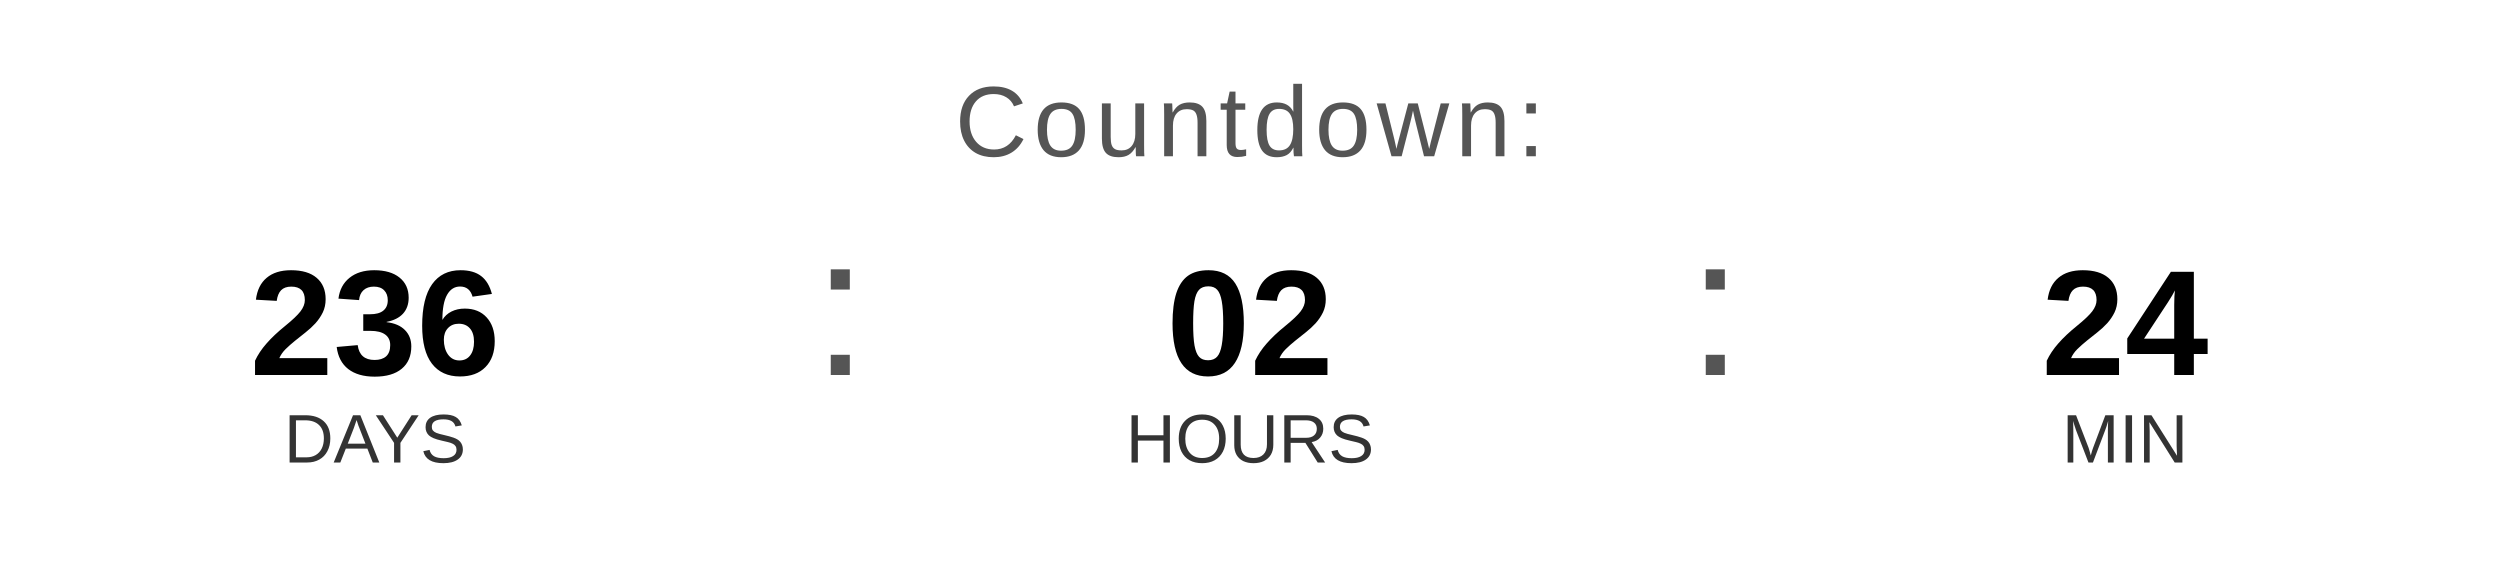
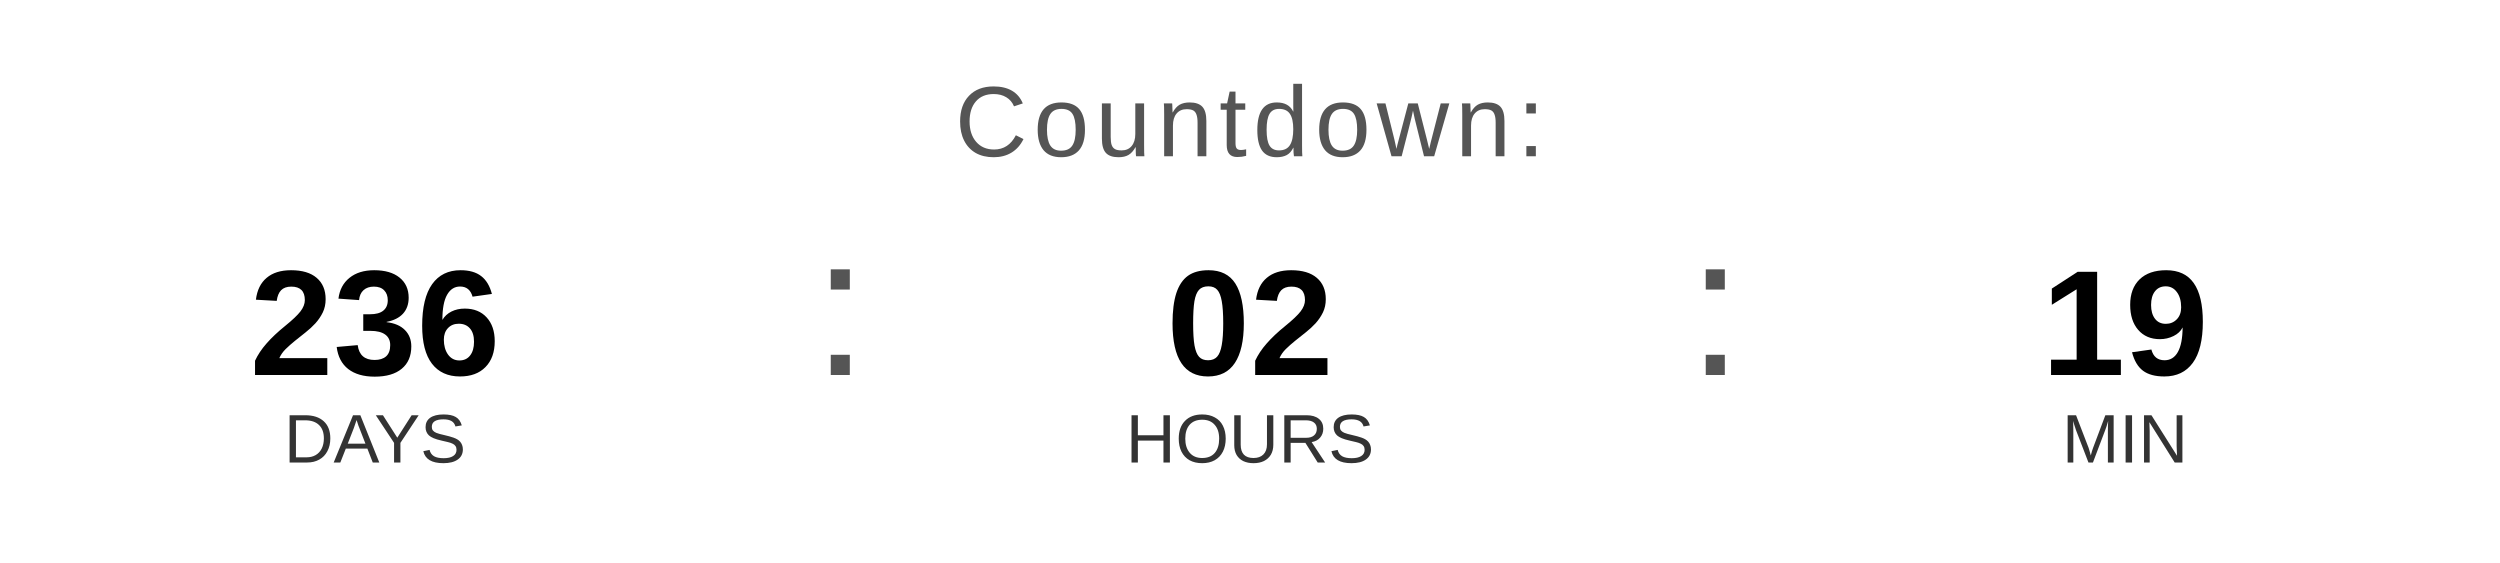
<svg xmlns="http://www.w3.org/2000/svg" width="400" height="90" viewBox="0 0 400 90">
  <text x="200" y="25" font-family="Arial, Helvetica, sans-serif" font-size="16" fill="#555555" text-anchor="middle" letter-spacing="1">
    Countdown:
  </text>
  <text x="60" y="60" font-family="Arial, Helvetica, sans-serif" font-size="24" font-weight="bold" fill="#000000" text-anchor="middle">236</text>
  <text x="60" y="74" font-family="Arial, Helvetica, sans-serif" font-size="11" fill="#333333" text-anchor="middle">DAYS</text>
  <text x="130" y="60" font-family="Arial, sans-serif" font-size="32" fill="#555555">:</text>
  <text x="200" y="60" font-family="Arial, Helvetica, sans-serif" font-size="24" font-weight="bold" fill="#000000" text-anchor="middle">02</text>
  <text x="200" y="74" font-family="Arial, Helvetica, sans-serif" font-size="11" fill="#333333" text-anchor="middle">HOURS</text>
  <text x="270" y="60" font-family="Arial, sans-serif" font-size="32" fill="#555555">:</text>
-   <text x="340" y="60" font-family="Arial, Helvetica, sans-serif" font-size="24" font-weight="bold" fill="#000000" text-anchor="middle">24</text>
+   <text x="340" y="60" font-family="Arial, Helvetica, sans-serif" font-size="24" font-weight="bold" fill="#000000" text-anchor="middle">19</text>
  <text x="340" y="74" font-family="Arial, Helvetica, sans-serif" font-size="11" fill="#333333" text-anchor="middle">MIN</text>
</svg>
